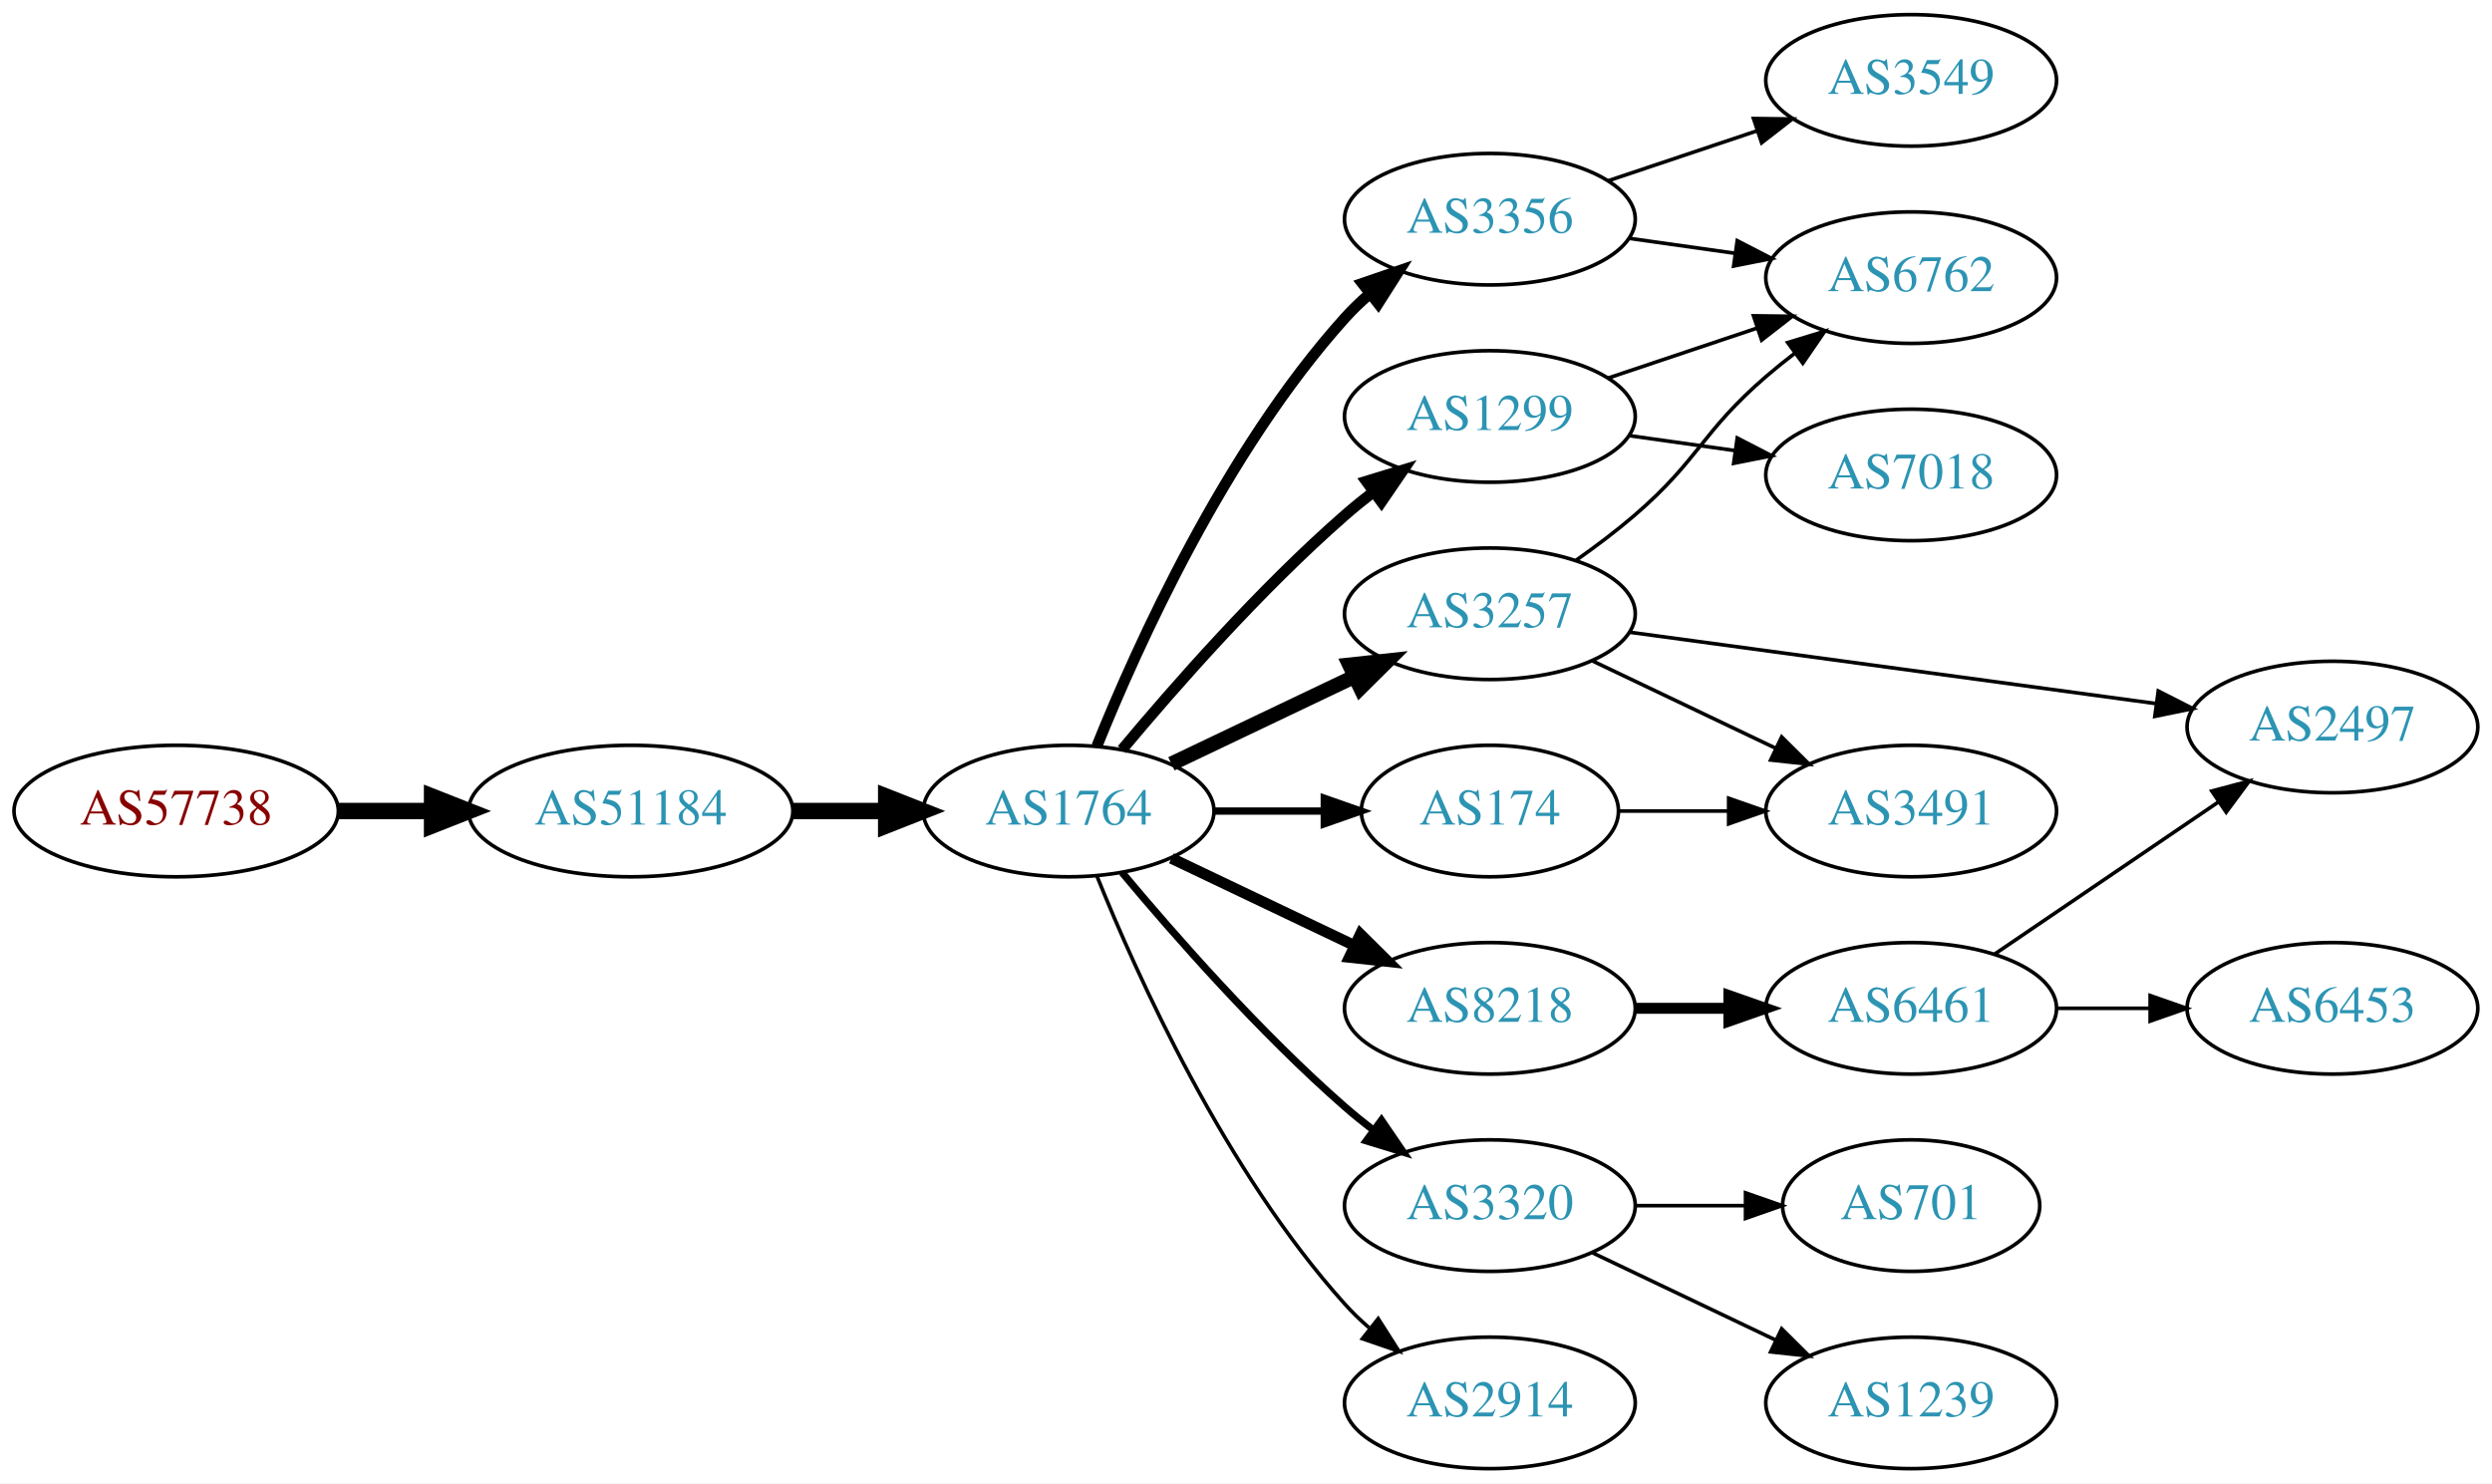
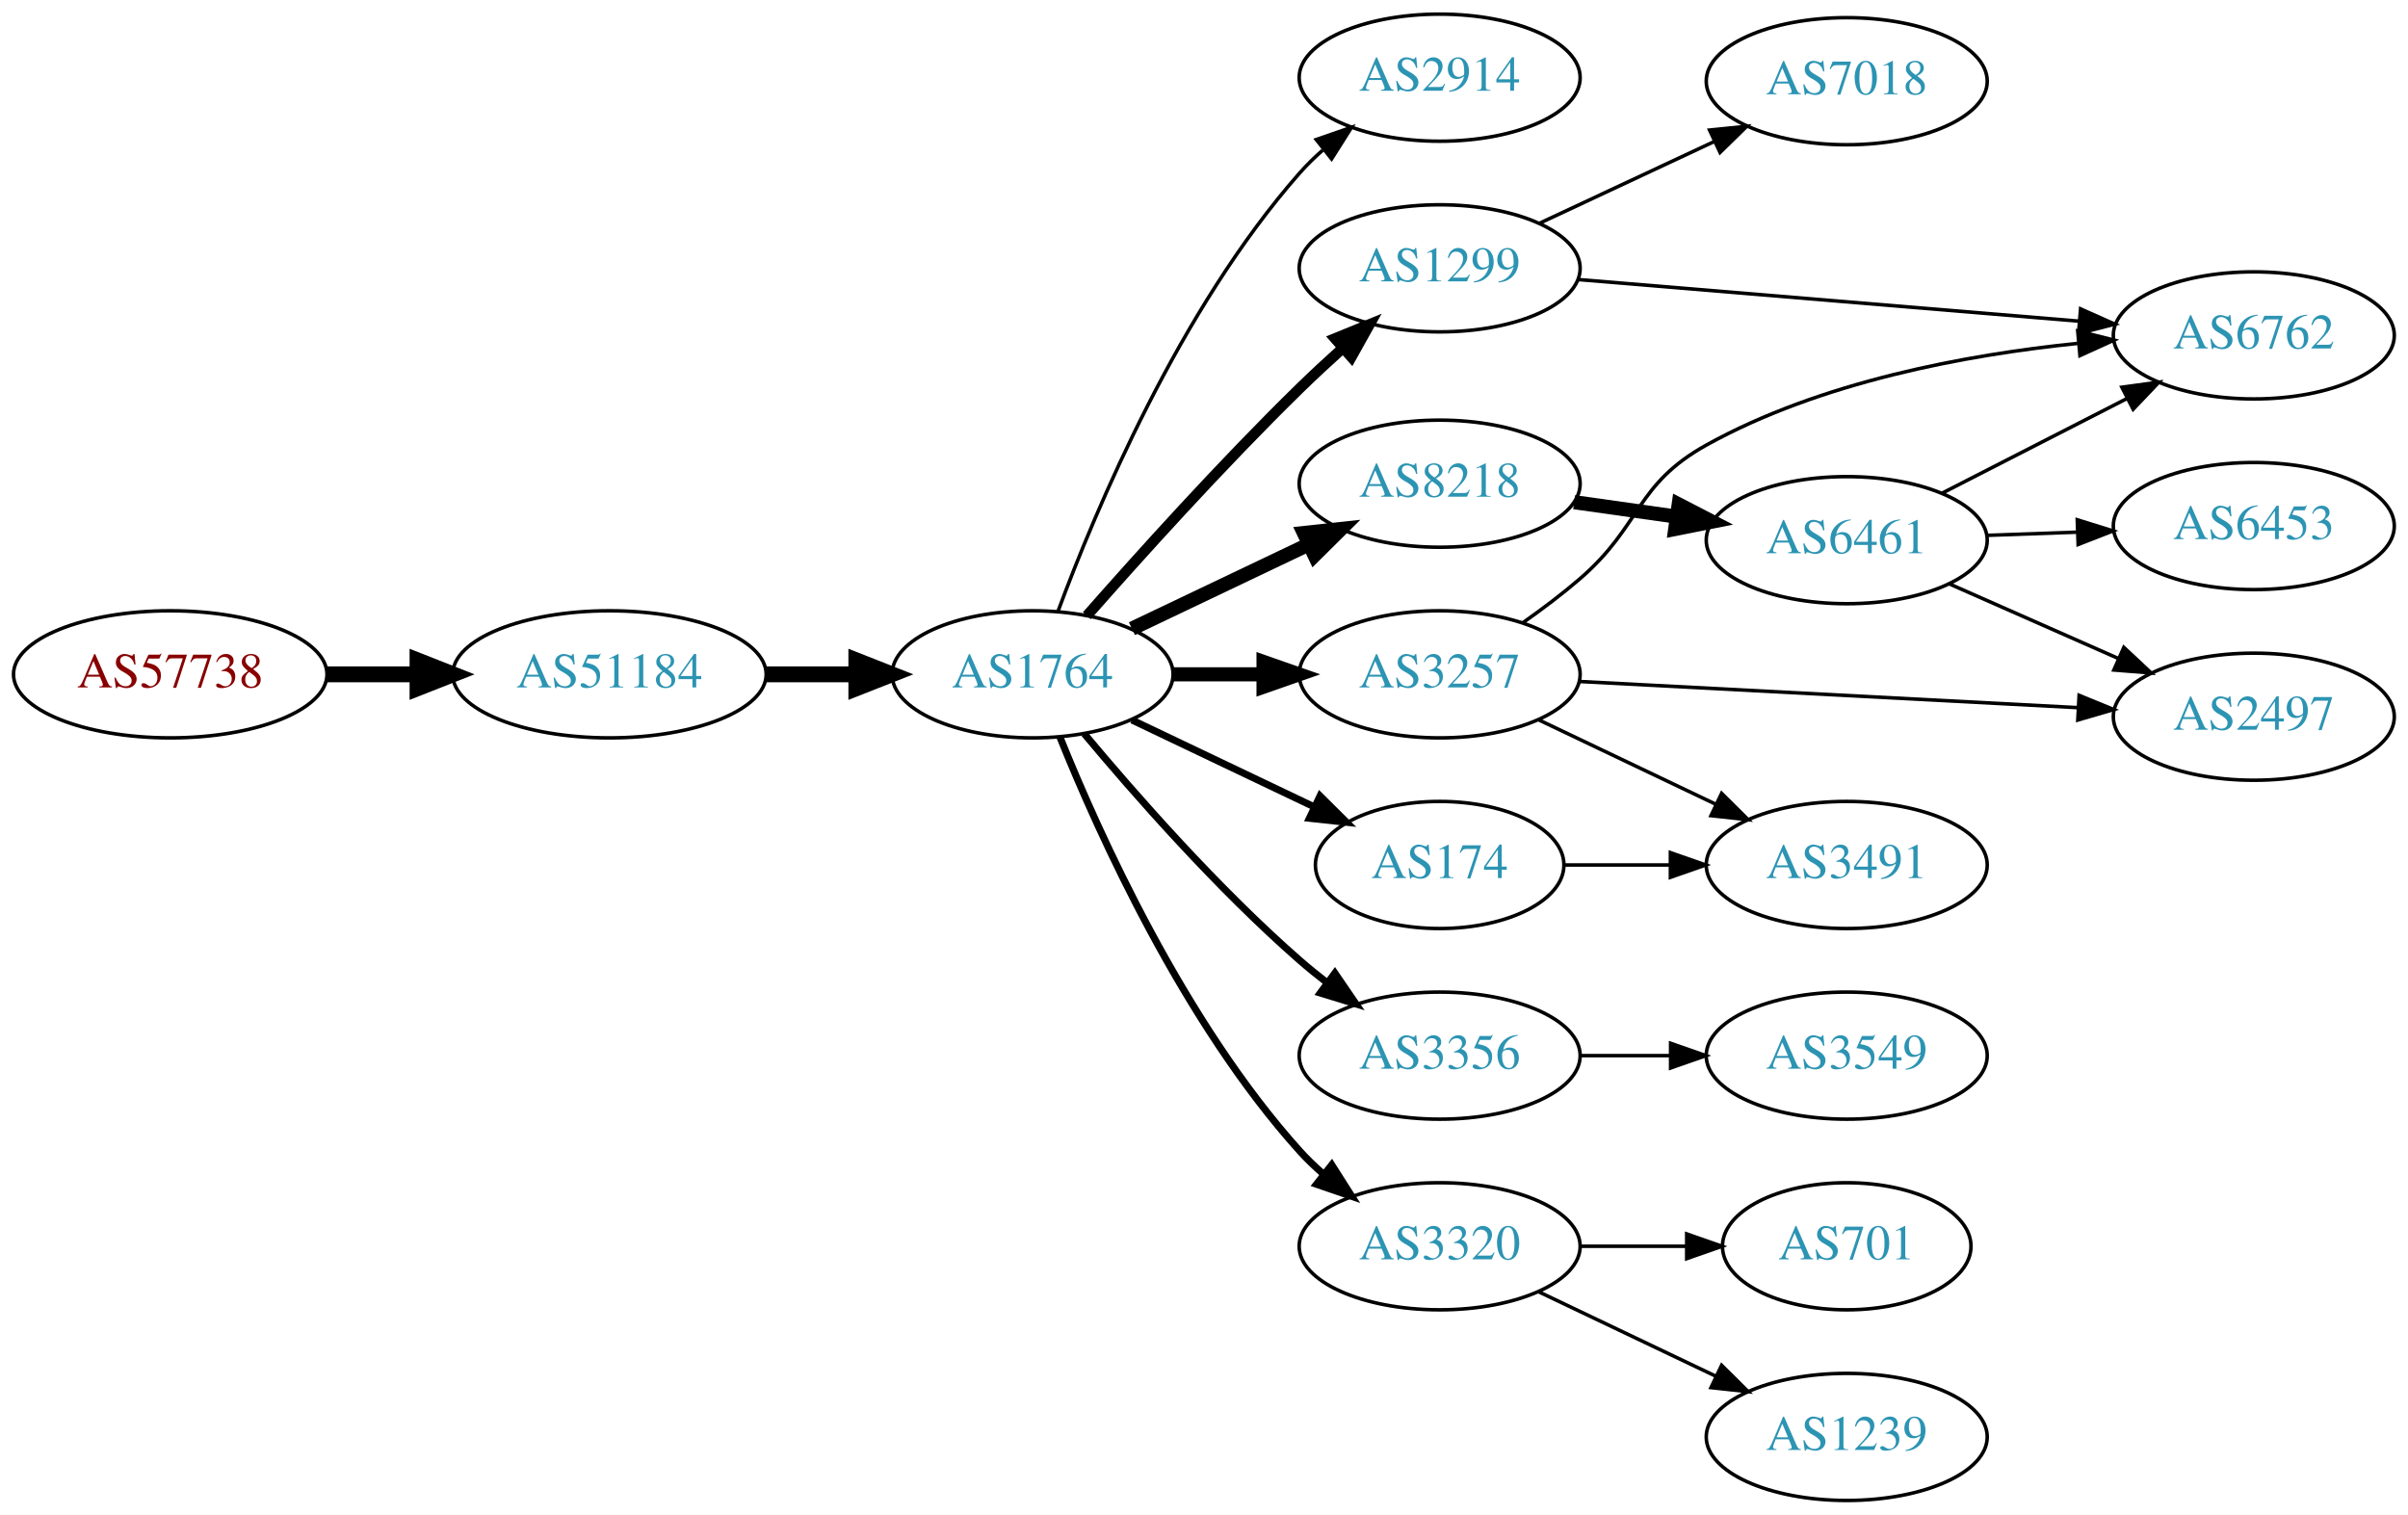
- <svg xmlns="http://www.w3.org/2000/svg" xmlns:xlink="http://www.w3.org/1999/xlink" width="682pt" height="406pt" viewBox="0.00 0.00 681.96 406.00">
-   <g id="graph0" class="graph" transform="scale(1 1) rotate(0) translate(4 402)">
-     <polygon fill="white" stroke="none" points="-4,4 -4,-402 677.956,-402 677.956,4 -4,4" />
+ <svg xmlns="http://www.w3.org/2000/svg" xmlns:xlink="http://www.w3.org/1999/xlink" width="682pt" height="429pt" viewBox="0.00 0.00 681.96 429.00">
+   <g id="graph0" class="graph" transform="scale(1 1) rotate(0) translate(4 425)">
+     <polygon fill="white" stroke="none" points="-4,4 -4,-425 677.956,-425 677.956,4 -4,4" />
    <g id="node1" class="node">
      <g id="a_node1">
        <a xlink:href="/asn/57738" xlink:title="AS57738 ~ Fonira Telekom GmbH [AT]">
-           <ellipse fill="#ffffff" stroke="black" cx="44.196" cy="-180" rx="44.393" ry="18" />
-           <text text-anchor="middle" x="44.196" y="-176.3" font-family="Times,serif" font-size="14.00" fill="#880000">AS57738</text>
+           <ellipse fill="#ffffff" stroke="black" cx="44.196" cy="-234" rx="44.393" ry="18" />
+           <text text-anchor="middle" x="44.196" y="-230.3" font-family="Times,serif" font-size="14.00" fill="#880000">AS57738</text>
        </a>
      </g>
    </g>
    <g id="node2" class="node">
      <g id="a_node2">
        <a xlink:href="/asn/51184" xlink:title="AS51184 ~ Fonira Telekom GmbH [AT]">
-           <ellipse fill="#ffffff" stroke="black" cx="168.588" cy="-180" rx="44.393" ry="18" />
-           <text text-anchor="middle" x="168.588" y="-176.3" font-family="Times,serif" font-size="14.00" fill="#2c94b3">AS51184</text>
+           <ellipse fill="#ffffff" stroke="black" cx="168.588" cy="-234" rx="44.393" ry="18" />
+           <text text-anchor="middle" x="168.588" y="-230.3" font-family="Times,serif" font-size="14.00" fill="#2c94b3">AS51184</text>
        </a>
      </g>
    </g>
    <g id="edge1" class="edge">
-       <path fill="none" stroke="black" stroke-width="4.5" d="M88.692,-180C96.898,-180 105.569,-180 114.041,-180" />
-       <polygon fill="black" stroke="black" stroke-width="4.5" points="114.233,-183.938 124.233,-180 114.233,-176.063 114.233,-183.938" />
+       <path fill="none" stroke="black" stroke-width="4.5" d="M88.692,-234C96.898,-234 105.569,-234 114.041,-234" />
+       <polygon fill="black" stroke="black" stroke-width="4.5" points="114.233,-237.938 124.233,-234 114.233,-230.063 114.233,-237.938" />
    </g>
    <g id="node3" class="node">
      <g id="a_node3">
        <a xlink:href="/asn/1764" xlink:title="AS1764 ~ NEXTLAYER-AS [AT]">
-           <ellipse fill="#ffffff" stroke="black" cx="288.431" cy="-180" rx="39.794" ry="18" />
-           <text text-anchor="middle" x="288.431" y="-176.3" font-family="Times,serif" font-size="14.00" fill="#2c94b3">AS1764</text>
+           <ellipse fill="#ffffff" stroke="black" cx="288.431" cy="-234" rx="39.794" ry="18" />
+           <text text-anchor="middle" x="288.431" y="-230.3" font-family="Times,serif" font-size="14.00" fill="#2c94b3">AS1764</text>
        </a>
      </g>
    </g>
    <g id="edge2" class="edge">
-       <path fill="none" stroke="black" stroke-width="4.5" d="M212.799,-180C221.112,-180 229.875,-180 238.357,-180" />
-       <polygon fill="black" stroke="black" stroke-width="4.5" points="238.516,-183.938 248.516,-180 238.516,-176.063 238.516,-183.938" />
+       <path fill="none" stroke="black" stroke-width="4.5" d="M212.799,-234C221.112,-234 229.875,-234 238.357,-234" />
+       <polygon fill="black" stroke="black" stroke-width="4.5" points="238.516,-237.938 248.516,-234 238.516,-230.063 238.516,-237.938" />
    </g>
    <g id="node4" class="node">
      <g id="a_node4">
+         <a xlink:href="/asn/2914" xlink:title="AS2914 ~ NTT America, Inc. [US]">
+           <ellipse fill="#ffffff" stroke="black" cx="403.724" cy="-403" rx="39.794" ry="18" />
+           <text text-anchor="middle" x="403.724" y="-399.3" font-family="Times,serif" font-size="14.00" fill="#2c94b3">AS2914</text>
+         </a>
+       </g>
+     </g>
+     <g id="edge3" class="edge">
+       <path fill="none" stroke="black" d="M295.609,-251.79C306.196,-280.403 330.006,-337.347 364.077,-376 366.056,-378.245 368.258,-380.399 370.579,-382.443" />
+       <polygon fill="black" stroke="black" points="368.765,-385.472 378.777,-388.938 373.112,-379.985 368.765,-385.472" />
+     </g>
+     <g id="node5" class="node">
+       <g id="a_node5">
+         <a xlink:href="/asn/1299" xlink:title="AS1299 ~ Telia Carrier [EU]">
+           <ellipse fill="#ffffff" stroke="black" cx="403.724" cy="-349" rx="39.794" ry="18" />
+           <text text-anchor="middle" x="403.724" y="-345.3" font-family="Times,serif" font-size="14.00" fill="#2c94b3">AS1299</text>
+         </a>
+       </g>
+     </g>
+     <g id="edge4" class="edge">
+       <path fill="none" stroke="black" stroke-width="3" d="M303.817,-250.607C318.506,-267.321 342.194,-293.615 364.077,-315 367.894,-318.73 372.033,-322.57 376.137,-326.265" />
+       <polygon fill="black" stroke="black" stroke-width="3" points="374.082,-329.12 383.889,-333.127 378.721,-323.879 374.082,-329.12" />
+     </g>
+     <g id="node6" class="node">
+       <g id="a_node6">
+         <a xlink:href="/asn/3356" xlink:title="AS3356 ~ Level 3 Parent, LLC [US]">
+           <ellipse fill="#ffffff" stroke="black" cx="403.724" cy="-126" rx="39.794" ry="18" />
+           <text text-anchor="middle" x="403.724" y="-122.3" font-family="Times,serif" font-size="14.00" fill="#2c94b3">AS3356</text>
+         </a>
+       </g>
+     </g>
+     <g id="edge5" class="edge">
+       <path fill="none" stroke="black" stroke-width="2" d="M303.061,-217.183C317.343,-200.071 340.89,-173.255 364.077,-153 366.543,-150.846 369.182,-148.706 371.879,-146.628" />
+       <polygon fill="black" stroke="black" stroke-width="2" points="374.052,-149.375 380.033,-140.63 369.904,-143.736 374.052,-149.375" />
+     </g>
+     <g id="node7" class="node">
+       <g id="a_node7">
        <a xlink:href="/asn/3257" xlink:title="AS3257 ~ GTT [DE]">
          <ellipse fill="#ffffff" stroke="black" cx="403.724" cy="-234" rx="39.794" ry="18" />
          <text text-anchor="middle" x="403.724" y="-230.3" font-family="Times,serif" font-size="14.00" fill="#2c94b3">AS3257</text>
        </a>
      </g>
    </g>
-     <g id="edge3" class="edge">
-       <path fill="none" stroke="black" stroke-width="4" d="M316.567,-192.934C331.561,-200.081 350.382,-209.052 366.605,-216.785" />
-       <polygon fill="black" stroke="black" stroke-width="4" points="365.276,-220.028 375.809,-221.171 368.288,-213.709 365.276,-220.028" />
-     </g>
-     <g id="node5" class="node">
-       <g id="a_node5">
-         <a xlink:href="/asn/3356" xlink:title="AS3356 ~ Level 3 Parent, LLC [US]">
-           <ellipse fill="#ffffff" stroke="black" cx="403.724" cy="-342" rx="39.794" ry="18" />
-           <text text-anchor="middle" x="403.724" y="-338.3" font-family="Times,serif" font-size="14.00" fill="#2c94b3">AS3356</text>
-         </a>
-       </g>
-     </g>
-     <g id="edge4" class="edge">
-       <path fill="none" stroke="black" stroke-width="3" d="M296.179,-197.787C307.23,-225.243 331.283,-278.578 364.077,-315 366.08,-317.224 368.298,-319.363 370.631,-321.397" />
-       <polygon fill="black" stroke="black" stroke-width="3" points="368.829,-324.433 378.85,-327.873 373.161,-318.935 368.829,-324.433" />
-     </g>
-     <g id="node6" class="node">
-       <g id="a_node6">
-         <a xlink:href="/asn/1299" xlink:title="AS1299 ~ Telia Carrier [EU]">
-           <ellipse fill="#ffffff" stroke="black" cx="403.724" cy="-288" rx="39.794" ry="18" />
-           <text text-anchor="middle" x="403.724" y="-284.3" font-family="Times,serif" font-size="14.00" fill="#2c94b3">AS1299</text>
-         </a>
-       </g>
-     </g>
-     <g id="edge5" class="edge">
-       <path fill="none" stroke="black" stroke-width="3" d="M303.061,-196.817C317.343,-213.929 340.89,-240.745 364.077,-261 366.543,-263.154 369.182,-265.294 371.879,-267.372" />
-       <polygon fill="black" stroke="black" stroke-width="3" points="369.904,-270.264 380.033,-273.37 374.052,-264.625 369.904,-270.264" />
-     </g>
-     <g id="node7" class="node">
-       <g id="a_node7">
-         <a xlink:href="/asn/8218" xlink:title="AS8218 ~ legacy Neotelecoms [FR]">
-           <ellipse fill="#ffffff" stroke="black" cx="403.724" cy="-126" rx="39.794" ry="18" />
-           <text text-anchor="middle" x="403.724" y="-122.3" font-family="Times,serif" font-size="14.00" fill="#2c94b3">AS8218</text>
-         </a>
-       </g>
-     </g>
    <g id="edge6" class="edge">
-       <path fill="none" stroke="black" stroke-width="3" d="M316.567,-167.066C331.561,-159.919 350.382,-150.948 366.605,-143.215" />
-       <polygon fill="black" stroke="black" stroke-width="3" points="368.288,-146.291 375.809,-138.829 365.276,-139.972 368.288,-146.291" />
+       <path fill="none" stroke="black" stroke-width="4" d="M328.103,-234C336.306,-234 345.07,-234 353.602,-234" />
+       <polygon fill="black" stroke="black" stroke-width="4" points="353.841,-237.5 363.841,-234 353.841,-230.5 353.841,-237.5" />
    </g>
    <g id="node8" class="node">
      <g id="a_node8">
+         <a xlink:href="/asn/8218" xlink:title="AS8218 ~ legacy Neotelecoms [FR]">
+           <ellipse fill="#ffffff" stroke="black" cx="403.724" cy="-288" rx="39.794" ry="18" />
+           <text text-anchor="middle" x="403.724" y="-284.3" font-family="Times,serif" font-size="14.00" fill="#2c94b3">AS8218</text>
+         </a>
+       </g>
+     </g>
+     <g id="edge7" class="edge">
+       <path fill="none" stroke="black" stroke-width="4" d="M316.567,-246.934C331.561,-254.081 350.382,-263.052 366.605,-270.785" />
+       <polygon fill="black" stroke="black" stroke-width="4" points="365.276,-274.028 375.809,-275.171 368.288,-267.709 365.276,-274.028" />
+     </g>
+     <g id="node9" class="node">
+       <g id="a_node9">
+         <a xlink:href="/asn/174" xlink:title="AS174 ~ Cogent Communications [US]">
+           <ellipse fill="#ffffff" stroke="black" cx="403.724" cy="-180" rx="35.194" ry="18" />
+           <text text-anchor="middle" x="403.724" y="-176.3" font-family="Times,serif" font-size="14.00" fill="#2c94b3">AS174</text>
+         </a>
+       </g>
+     </g>
+     <g id="edge8" class="edge">
+       <path fill="none" stroke="black" stroke-width="2" d="M316.567,-221.066C331.999,-213.71 351.485,-204.423 368.02,-196.541" />
+       <polygon fill="black" stroke="black" stroke-width="2" points="369.84,-199.551 377.361,-192.089 366.828,-193.232 369.84,-199.551" />
+     </g>
+     <g id="node10" class="node">
+       <g id="a_node10">
        <a xlink:href="/asn/3320" xlink:title="AS3320 ~ DTAG [DE]">
          <ellipse fill="#ffffff" stroke="black" cx="403.724" cy="-72" rx="39.794" ry="18" />
          <text text-anchor="middle" x="403.724" y="-68.3" font-family="Times,serif" font-size="14.00" fill="#2c94b3">AS3320</text>
        </a>
      </g>
    </g>
-     <g id="edge7" class="edge">
-       <path fill="none" stroke="black" stroke-width="2" d="M303.061,-163.183C317.343,-146.071 340.89,-119.255 364.077,-99 366.543,-96.846 369.182,-94.706 371.879,-92.628" />
-       <polygon fill="black" stroke="black" stroke-width="2" points="374.052,-95.375 380.033,-86.63 369.904,-89.736 374.052,-95.375" />
-     </g>
-     <g id="node9" class="node">
-       <g id="a_node9">
-         <a xlink:href="/asn/2914" xlink:title="AS2914 ~ NTT America, Inc. [US]">
-           <ellipse fill="#ffffff" stroke="black" cx="403.724" cy="-18" rx="39.794" ry="18" />
-           <text text-anchor="middle" x="403.724" y="-14.3" font-family="Times,serif" font-size="14.00" fill="#2c94b3">AS2914</text>
-         </a>
-       </g>
-     </g>
-     <g id="edge8" class="edge">
-       <path fill="none" stroke="black" d="M296.179,-162.213C307.23,-134.757 331.283,-81.422 364.077,-45 366.08,-42.776 368.298,-40.637 370.631,-38.603" />
-       <polygon fill="black" stroke="black" points="373.161,-41.065 378.85,-32.127 368.829,-35.567 373.161,-41.065" />
-     </g>
-     <g id="node10" class="node">
-       <g id="a_node10">
-         <a xlink:href="/asn/174" xlink:title="AS174 ~ Cogent Communications [US]">
-           <ellipse fill="#ffffff" stroke="black" cx="403.724" cy="-180" rx="35.194" ry="18" />
-           <text text-anchor="middle" x="403.724" y="-176.3" font-family="Times,serif" font-size="14.00" fill="#2c94b3">AS174</text>
-         </a>
-       </g>
-     </g>
    <g id="edge9" class="edge">
-       <path fill="none" stroke="black" stroke-width="2" d="M328.103,-180C337.808,-180 348.299,-180 358.262,-180" />
-       <polygon fill="black" stroke="black" stroke-width="2" points="358.398,-183.5 368.398,-180 358.398,-176.5 358.398,-183.5" />
+       <path fill="none" stroke="black" stroke-width="2" d="M296.179,-216.213C307.23,-188.757 331.283,-135.422 364.077,-99 366.08,-96.776 368.298,-94.637 370.631,-92.603" />
+       <polygon fill="black" stroke="black" stroke-width="2" points="373.161,-95.065 378.85,-86.127 368.829,-89.567 373.161,-95.065" />
+     </g>
+     <g id="node13" class="node">
+       <g id="a_node13">
+         <a xlink:href="/asn/6762" xlink:title="AS6762 ~ TELECOM ITALIA SPARKLE S.p.A. [IT]">
+           <ellipse fill="#ffffff" stroke="black" cx="634.31" cy="-330" rx="39.794" ry="18" />
+           <text text-anchor="middle" x="634.31" y="-326.3" font-family="Times,serif" font-size="14.00" fill="#2c94b3">AS6762</text>
+         </a>
+       </g>
+     </g>
+     <g id="edge15" class="edge">
+       <path fill="none" stroke="black" d="M442.984,-345.82C481.965,-342.58 542.543,-337.545 584.854,-334.028" />
+       <polygon fill="black" stroke="black" points="585.249,-337.507 594.925,-333.191 584.669,-330.531 585.249,-337.507" />
+     </g>
+     <g id="node15" class="node">
+       <g id="a_node15">
+         <a xlink:href="/asn/7018" xlink:title="AS7018 ~ AT&amp;T Services, Inc. [US]">
+           <ellipse fill="#ffffff" stroke="black" cx="519.017" cy="-402" rx="39.794" ry="18" />
+           <text text-anchor="middle" x="519.017" y="-398.3" font-family="Times,serif" font-size="14.00" fill="#2c94b3">AS7018</text>
+         </a>
+       </g>
+     </g>
+     <g id="edge14" class="edge">
+       <path fill="none" stroke="black" d="M431.86,-361.695C446.745,-368.658 465.401,-377.385 481.543,-384.937" />
+       <polygon fill="black" stroke="black" points="480.168,-388.158 490.709,-389.225 483.134,-381.817 480.168,-388.158" />
    </g>
    <g id="node11" class="node">
      <g id="a_node11">
-         <a xlink:href="/asn/6762" xlink:title="AS6762 ~ TELECOM ITALIA SPARKLE S.p.A. [IT]">
-           <ellipse fill="#ffffff" stroke="black" cx="519.017" cy="-326" rx="39.794" ry="18" />
-           <text text-anchor="middle" x="519.017" y="-322.3" font-family="Times,serif" font-size="14.00" fill="#2c94b3">AS6762</text>
+         <a xlink:href="/asn/3549" xlink:title="AS3549 ~ Level 3 Parent, LLC [US]">
+           <ellipse fill="#ffffff" stroke="black" cx="519.017" cy="-126" rx="39.794" ry="18" />
+           <text text-anchor="middle" x="519.017" y="-122.3" font-family="Times,serif" font-size="14.00" fill="#2c94b3">AS3549</text>
        </a>
      </g>
    </g>
    <g id="edge10" class="edge">
-       <path fill="none" stroke="black" d="M427.373,-248.678C432.775,-252.487 438.409,-256.726 443.37,-261 460.996,-276.184 461.744,-283.816 479.37,-299 481.851,-301.137 484.499,-303.265 487.203,-305.335" />
-       <polygon fill="black" stroke="black" points="485.234,-308.231 495.368,-311.322 489.373,-302.586 485.234,-308.231" />
+       <path fill="none" stroke="black" d="M443.396,-126C451.599,-126 460.363,-126 468.895,-126" />
+       <polygon fill="black" stroke="black" points="469.134,-129.5 479.134,-126 469.134,-122.5 469.134,-129.5" />
    </g>
    <g id="node12" class="node">
      <g id="a_node12">
        <a xlink:href="/asn/2497" xlink:title="AS2497 ~ Internet Initiative Japan Inc. [JP]">
-           <ellipse fill="#ffffff" stroke="black" cx="634.31" cy="-203" rx="39.794" ry="18" />
-           <text text-anchor="middle" x="634.31" y="-199.3" font-family="Times,serif" font-size="14.00" fill="#2c94b3">AS2497</text>
+           <ellipse fill="#ffffff" stroke="black" cx="634.31" cy="-222" rx="39.794" ry="18" />
+           <text text-anchor="middle" x="634.31" y="-218.3" font-family="Times,serif" font-size="14.00" fill="#2c94b3">AS2497</text>
        </a>
      </g>
    </g>
    <g id="edge11" class="edge">
-       <path fill="none" stroke="black" d="M441.959,-228.95C481.228,-223.625 543.214,-215.218 585.939,-209.424" />
-       <polygon fill="black" stroke="black" points="586.652,-212.86 596.091,-208.048 585.711,-205.923 586.652,-212.86" />
-     </g>
-     <g id="node13" class="node">
-       <g id="a_node13">
+       <path fill="none" stroke="black" d="M443.242,-231.978C482.149,-229.935 542.379,-226.774 584.584,-224.558" />
+       <polygon fill="black" stroke="black" points="584.831,-228.05 594.634,-224.03 584.464,-221.06 584.831,-228.05" />
+     </g>
+     <g id="edge12" class="edge">
+       <path fill="none" stroke="black" d="M427.373,-248.678C432.775,-252.487 438.409,-256.726 443.37,-261 460.996,-276.184 459.016,-287.733 479.37,-299 511.621,-316.853 552.749,-324.495 584.379,-327.732" />
+       <polygon fill="black" stroke="black" points="584.44,-331.252 594.715,-328.669 585.072,-324.28 584.44,-331.252" />
+     </g>
+     <g id="node14" class="node">
+       <g id="a_node14">
        <a xlink:href="/asn/3491" xlink:title="AS3491 ~ PCCW Global, Inc. [US]">
          <ellipse fill="#ffffff" stroke="black" cx="519.017" cy="-180" rx="39.794" ry="18" />
          <text text-anchor="middle" x="519.017" y="-176.3" font-family="Times,serif" font-size="14.00" fill="#2c94b3">AS3491</text>
        </a>
      </g>
    </g>
-     <g id="edge12" class="edge">
+     <g id="edge13" class="edge">
      <path fill="none" stroke="black" d="M431.86,-221.066C446.854,-213.919 465.675,-204.948 481.898,-197.215" />
      <polygon fill="black" stroke="black" points="483.581,-200.291 491.102,-192.829 480.569,-193.972 483.581,-200.291" />
-     </g>
-     <g id="edge13" class="edge">
-       <path fill="none" stroke="black" d="M441.82,-336.761C451.112,-335.449 461.204,-334.024 470.91,-332.653" />
-       <polygon fill="black" stroke="black" points="471.425,-336.115 480.837,-331.251 470.446,-329.184 471.425,-336.115" />
-     </g>
-     <g id="node14" class="node">
-       <g id="a_node14">
-         <a xlink:href="/asn/3549" xlink:title="AS3549 ~ Level 3 Parent, LLC [US]">
-           <ellipse fill="#ffffff" stroke="black" cx="519.017" cy="-380" rx="39.794" ry="18" />
-           <text text-anchor="middle" x="519.017" y="-376.3" font-family="Times,serif" font-size="14.00" fill="#2c94b3">AS3549</text>
-         </a>
-       </g>
-     </g>
-     <g id="edge14" class="edge">
-       <path fill="none" stroke="black" d="M435.981,-352.484C448.63,-356.727 463.409,-361.684 476.911,-366.212" />
-       <polygon fill="black" stroke="black" points="475.874,-369.556 486.468,-369.418 478.1,-362.92 475.874,-369.556" />
-     </g>
-     <g id="edge15" class="edge">
-       <path fill="none" stroke="black" d="M435.981,-298.484C448.63,-302.727 463.409,-307.684 476.911,-312.212" />
-       <polygon fill="black" stroke="black" points="475.874,-315.556 486.468,-315.418 478.1,-308.92 475.874,-315.556" />
-     </g>
-     <g id="node15" class="node">
-       <g id="a_node15">
-         <a xlink:href="/asn/7018" xlink:title="AS7018 ~ AT&amp;T Services, Inc. [US]">
-           <ellipse fill="#ffffff" stroke="black" cx="519.017" cy="-272" rx="39.794" ry="18" />
-           <text text-anchor="middle" x="519.017" y="-268.3" font-family="Times,serif" font-size="14.00" fill="#2c94b3">AS7018</text>
-         </a>
-       </g>
-     </g>
-     <g id="edge16" class="edge">
-       <path fill="none" stroke="black" d="M441.82,-282.761C451.112,-281.449 461.204,-280.024 470.91,-278.653" />
-       <polygon fill="black" stroke="black" points="471.425,-282.115 480.837,-277.251 470.446,-275.184 471.425,-282.115" />
    </g>
    <g id="node16" class="node">
      <g id="a_node16">
        <a xlink:href="/asn/6461" xlink:title="AS6461 ~ Zayo Bandwidth [US]">
-           <ellipse fill="#ffffff" stroke="black" cx="519.017" cy="-126" rx="39.794" ry="18" />
-           <text text-anchor="middle" x="519.017" y="-122.3" font-family="Times,serif" font-size="14.00" fill="#2c94b3">AS6461</text>
-         </a>
-       </g>
-     </g>
-     <g id="edge17" class="edge">
-       <path fill="none" stroke="black" stroke-width="3" d="M443.396,-126C451.599,-126 460.363,-126 468.895,-126" />
-       <polygon fill="black" stroke="black" stroke-width="3" points="469.134,-129.5 479.134,-126 469.134,-122.5 469.134,-129.5" />
-     </g>
-     <g id="node17" class="node">
-       <g id="a_node17">
-         <a xlink:href="/asn/701" xlink:title="AS701 ~ UUNET [US]">
-           <ellipse fill="#ffffff" stroke="black" cx="519.017" cy="-72" rx="35.194" ry="18" />
-           <text text-anchor="middle" x="519.017" y="-68.3" font-family="Times,serif" font-size="14.00" fill="#2c94b3">AS701</text>
-         </a>
-       </g>
-     </g>
-     <g id="edge18" class="edge">
-       <path fill="none" stroke="black" d="M443.396,-72C453.101,-72 463.592,-72 473.555,-72" />
-       <polygon fill="black" stroke="black" points="473.691,-75.5 483.691,-72 473.691,-68.5 473.691,-75.5" />
+           <ellipse fill="#ffffff" stroke="black" cx="519.017" cy="-272" rx="39.794" ry="18" />
+           <text text-anchor="middle" x="519.017" y="-268.3" font-family="Times,serif" font-size="14.00" fill="#2c94b3">AS6461</text>
+         </a>
+       </g>
+     </g>
+     <g id="edge16" class="edge">
+       <path fill="none" stroke="black" stroke-width="4" d="M441.82,-282.761C451.112,-281.449 461.204,-280.024 470.91,-278.653" />
+       <polygon fill="black" stroke="black" stroke-width="4" points="471.425,-282.115 480.837,-277.251 470.446,-275.184 471.425,-282.115" />
+     </g>
+     <g id="edge22" class="edge">
+       <path fill="none" stroke="black" d="M439.023,-180C448.4,-180 458.75,-180 468.785,-180" />
+       <polygon fill="black" stroke="black" points="469.074,-183.5 479.074,-180 469.074,-176.5 469.074,-183.5" />
    </g>
    <g id="node18" class="node">
      <g id="a_node18">
        <a xlink:href="/asn/1239" xlink:title="AS1239 ~ Sprint [US]">
          <ellipse fill="#ffffff" stroke="black" cx="519.017" cy="-18" rx="39.794" ry="18" />
          <text text-anchor="middle" x="519.017" y="-14.3" font-family="Times,serif" font-size="14.00" fill="#2c94b3">AS1239</text>
        </a>
      </g>
    </g>
-     <g id="edge19" class="edge">
+     <g id="edge20" class="edge">
      <path fill="none" stroke="black" d="M431.86,-59.066C446.854,-51.919 465.675,-42.948 481.898,-35.215" />
      <polygon fill="black" stroke="black" points="483.581,-38.291 491.102,-30.829 480.569,-31.972 483.581,-38.291" />
    </g>
-     <g id="edge22" class="edge">
-       <path fill="none" stroke="black" d="M439.023,-180C448.4,-180 458.75,-180 468.785,-180" />
-       <polygon fill="black" stroke="black" points="469.074,-183.5 479.074,-180 469.074,-176.5 469.074,-183.5" />
-     </g>
-     <g id="edge20" class="edge">
-       <path fill="none" stroke="black" d="M541.861,-140.846C559.258,-152.67 583.806,-169.354 603.088,-182.46" />
-       <polygon fill="black" stroke="black" points="601.295,-185.473 611.533,-188.199 605.23,-179.683 601.295,-185.473" />
-     </g>
    <g id="node19" class="node">
      <g id="a_node19">
+         <a xlink:href="/asn/701" xlink:title="AS701 ~ UUNET [US]">
+           <ellipse fill="#ffffff" stroke="black" cx="519.017" cy="-72" rx="35.194" ry="18" />
+           <text text-anchor="middle" x="519.017" y="-68.3" font-family="Times,serif" font-size="14.00" fill="#2c94b3">AS701</text>
+         </a>
+       </g>
+     </g>
+     <g id="edge21" class="edge">
+       <path fill="none" stroke="black" d="M443.396,-72C453.101,-72 463.592,-72 473.555,-72" />
+       <polygon fill="black" stroke="black" points="473.691,-75.5 483.691,-72 473.691,-68.5 473.691,-75.5" />
+     </g>
+     <g id="edge19" class="edge">
+       <path fill="none" stroke="black" d="M548.022,-259.64C562.456,-253.27 580.257,-245.414 595.856,-238.53" />
+       <polygon fill="black" stroke="black" points="597.499,-241.63 605.234,-234.391 594.672,-235.226 597.499,-241.63" />
+     </g>
+     <g id="edge18" class="edge">
+       <path fill="none" stroke="black" d="M546.008,-285.306C561.552,-293.264 581.503,-303.478 598.408,-312.132" />
+       <polygon fill="black" stroke="black" points="596.943,-315.314 607.439,-316.756 600.133,-309.083 596.943,-315.314" />
+     </g>
+     <g id="node17" class="node">
+       <g id="a_node17">
        <a xlink:href="/asn/6453" xlink:title="AS6453 ~ TATA COMMUNICATIONS (AMERICA) INC [US]">
-           <ellipse fill="#ffffff" stroke="black" cx="634.31" cy="-126" rx="39.794" ry="18" />
-           <text text-anchor="middle" x="634.31" y="-122.3" font-family="Times,serif" font-size="14.00" fill="#2c94b3">AS6453</text>
-         </a>
-       </g>
-     </g>
-     <g id="edge21" class="edge">
-       <path fill="none" stroke="black" d="M558.689,-126C566.892,-126 575.656,-126 584.188,-126" />
-       <polygon fill="black" stroke="black" points="584.427,-129.5 594.427,-126 584.427,-122.5 584.427,-129.5" />
+           <ellipse fill="#ffffff" stroke="black" cx="634.31" cy="-276" rx="39.794" ry="18" />
+           <text text-anchor="middle" x="634.31" y="-272.3" font-family="Times,serif" font-size="14.00" fill="#2c94b3">AS6453</text>
+         </a>
+       </g>
+     </g>
+     <g id="edge17" class="edge">
+       <path fill="none" stroke="black" d="M558.689,-273.365C566.892,-273.655 575.656,-273.964 584.188,-274.266" />
+       <polygon fill="black" stroke="black" points="584.31,-277.772 594.427,-274.627 584.557,-270.776 584.31,-277.772" />
    </g>
  </g>
</svg>
